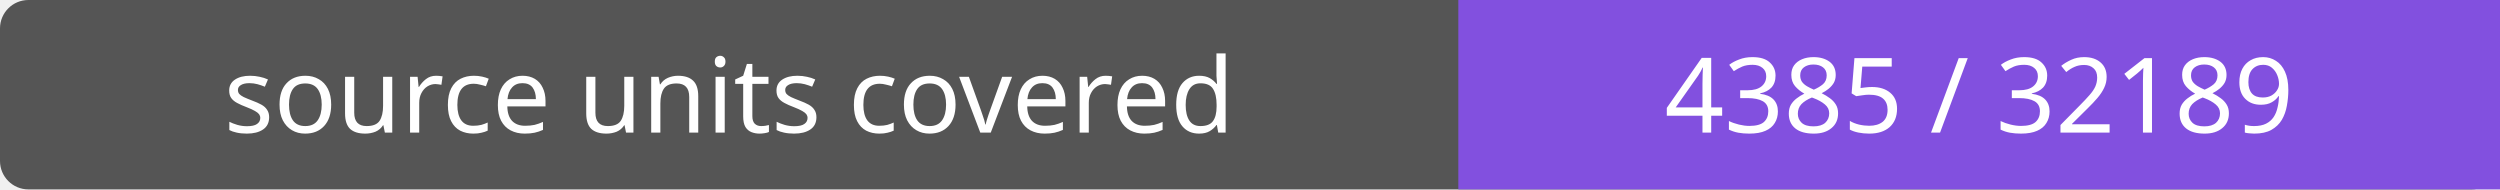
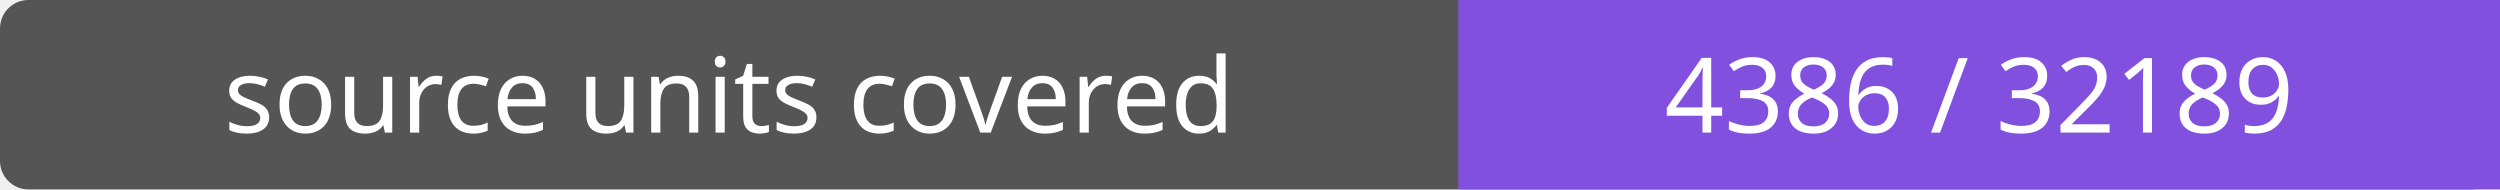
- <svg xmlns="http://www.w3.org/2000/svg" width="264" height="20" role="img" aria-label="source units covered: 4385 / 32189">
+ <svg xmlns="http://www.w3.org/2000/svg" width="264" height="20" role="img" aria-label="source units covered: 4386 / 32189">
  <rect width="264" height="20" rx="3" fill="#555" />
  <path fill="#8250df" d="M154 0h110v20H154z" />
  <g fill="#fff" text-anchor="middle" font-family="Verdana,sans-serif" font-size="11">
    <text x="77.0" y="14">source units covered</text>
-     <text x="209.0" y="14">4385 / 32189</text>
+     <text x="209.0" y="14">4386 / 32189</text>
  </g>
</svg>
